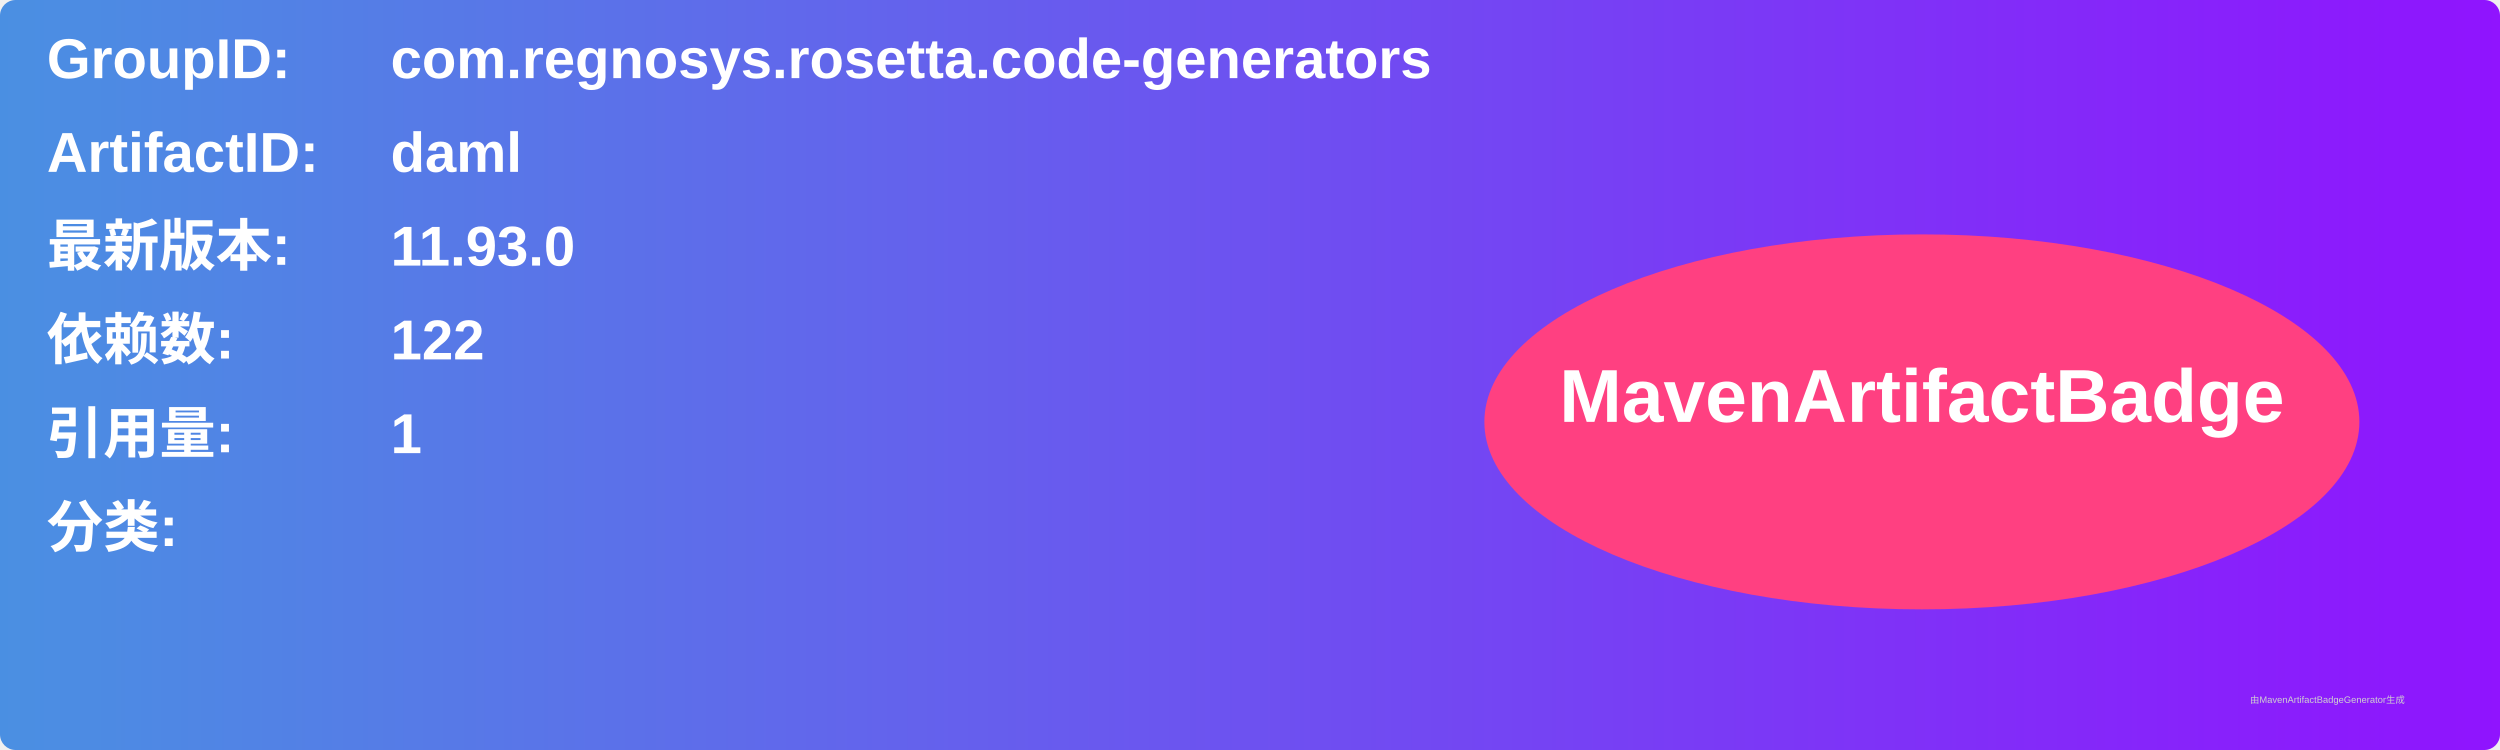
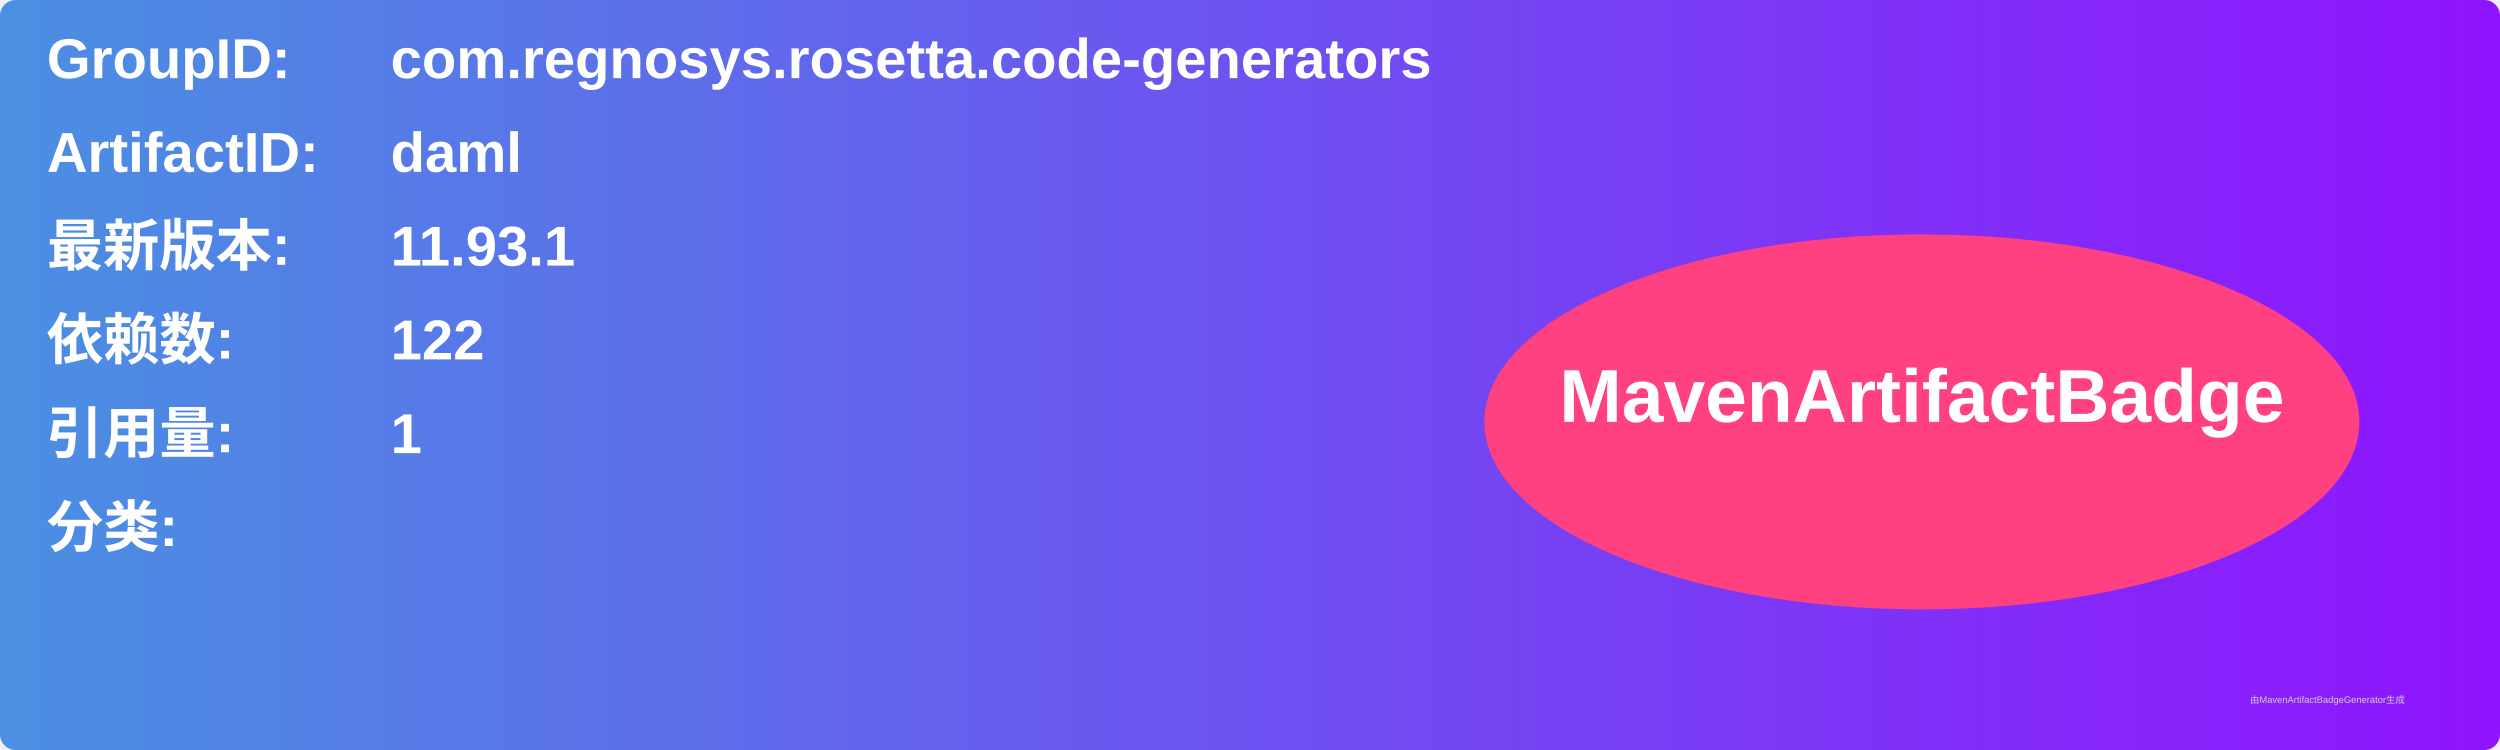
<svg xmlns="http://www.w3.org/2000/svg" width="800" height="240" viewBox="0 0 800 240">
  <linearGradient id="grad" x1="0%" y1="0%" x2="100%" y2="0%">
    <stop offset="0%" stop-color="#4a90e2" />
    <stop offset="100%" stop-color="#9013fe" />
  </linearGradient>
  <rect width="100%" height="100%" rx="5" ry="5" fill="url(#grad)" />
  <g transform="translate(15, 15)">
    <text x="0" y="10" font-family="Arial" font-size="18" fill="white" font-weight="bold" width="260">GroupID:</text>
    <text x="110" y="10" font-family="Arial" font-size="18" fill="white" font-weight="bold" width="460">com.regnosys.rosetta.code-generators</text>
    <text x="0" y="40" font-family="Arial" font-size="18" fill="white" font-weight="bold" width="260">ArtifactID:</text>
    <text x="110" y="40" font-family="Arial" font-size="18" fill="white" font-weight="bold" width="460">daml</text>
    <text x="0" y="70" font-family="Arial" font-size="18" fill="white" font-weight="bold">最新版本:</text>
    <text x="110" y="70" font-family="Arial" font-size="18" fill="white" font-weight="bold">
-       <tspan font-weight="bold">11.93.0</tspan>
+       <tspan font-weight="bold">11.93.1</tspan>
    </text>
    <text x="0" y="100" font-family="Arial" font-size="18" fill="white" font-weight="bold">依赖数: </text>
    <text x="110" y="100" font-family="Arial" font-size="18" fill="white">
      <tspan font-weight="bold">122</tspan>
    </text>
    <text x="0" y="130" font-family="Arial" font-size="18" fill="white" font-weight="bold">引用量: </text>
    <text x="110" y="130" font-family="Arial" font-size="18" fill="white">
      <tspan font-weight="bold">1</tspan>
    </text>
    <text x="0" y="160" font-family="Arial" font-size="18" fill="white" font-weight="bold">分类:</text>
    <text x="10" y="190" font-family="Arial" font-size="10" fill="white">
      <tspan font-weight="bold" />
    </text>
    <ellipse cx="600" cy="120" rx="140" ry="60" fill="#ff4081" />
    <text x="600" y="120" text-anchor="middle" font-family="Arial" font-size="24" fill="white" font-weight="bold">MavenArtifactBadge</text>
  </g>
  <text x="720" y="225" font-family="Arial" font-size="3" fill="#d0d0d0">由MavenArtifactBadgeGenerator生成</text>
</svg>
